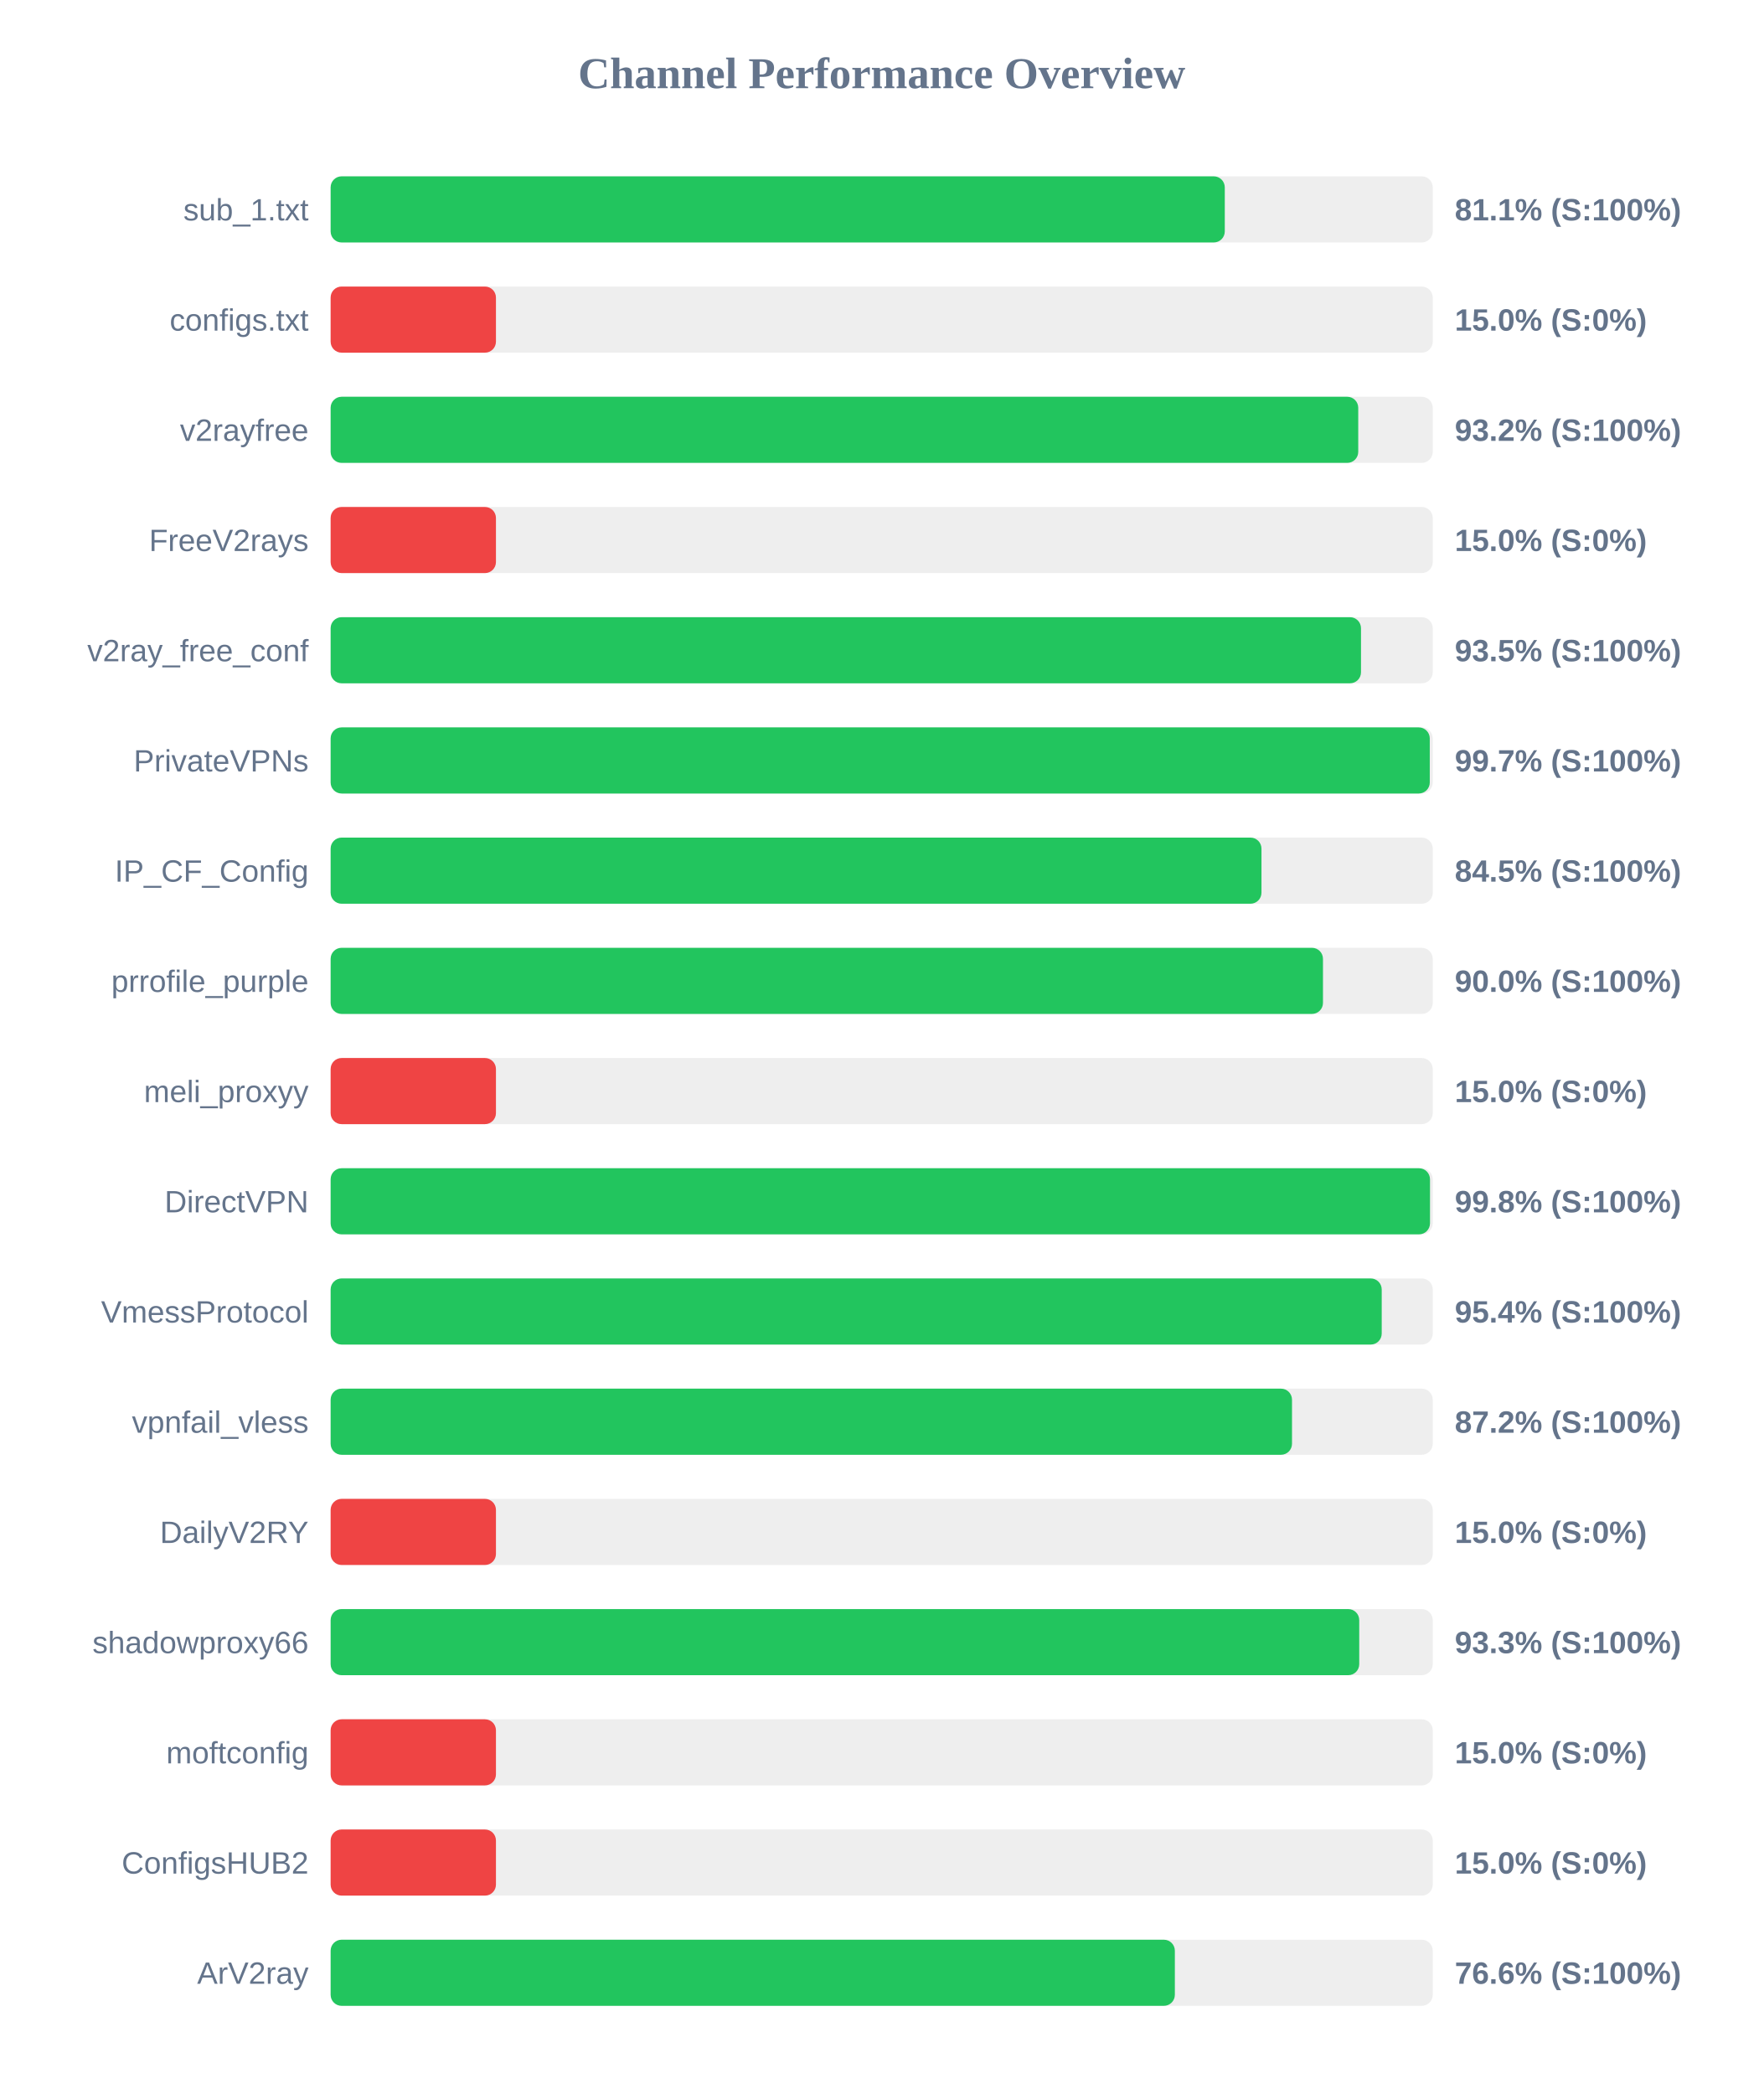
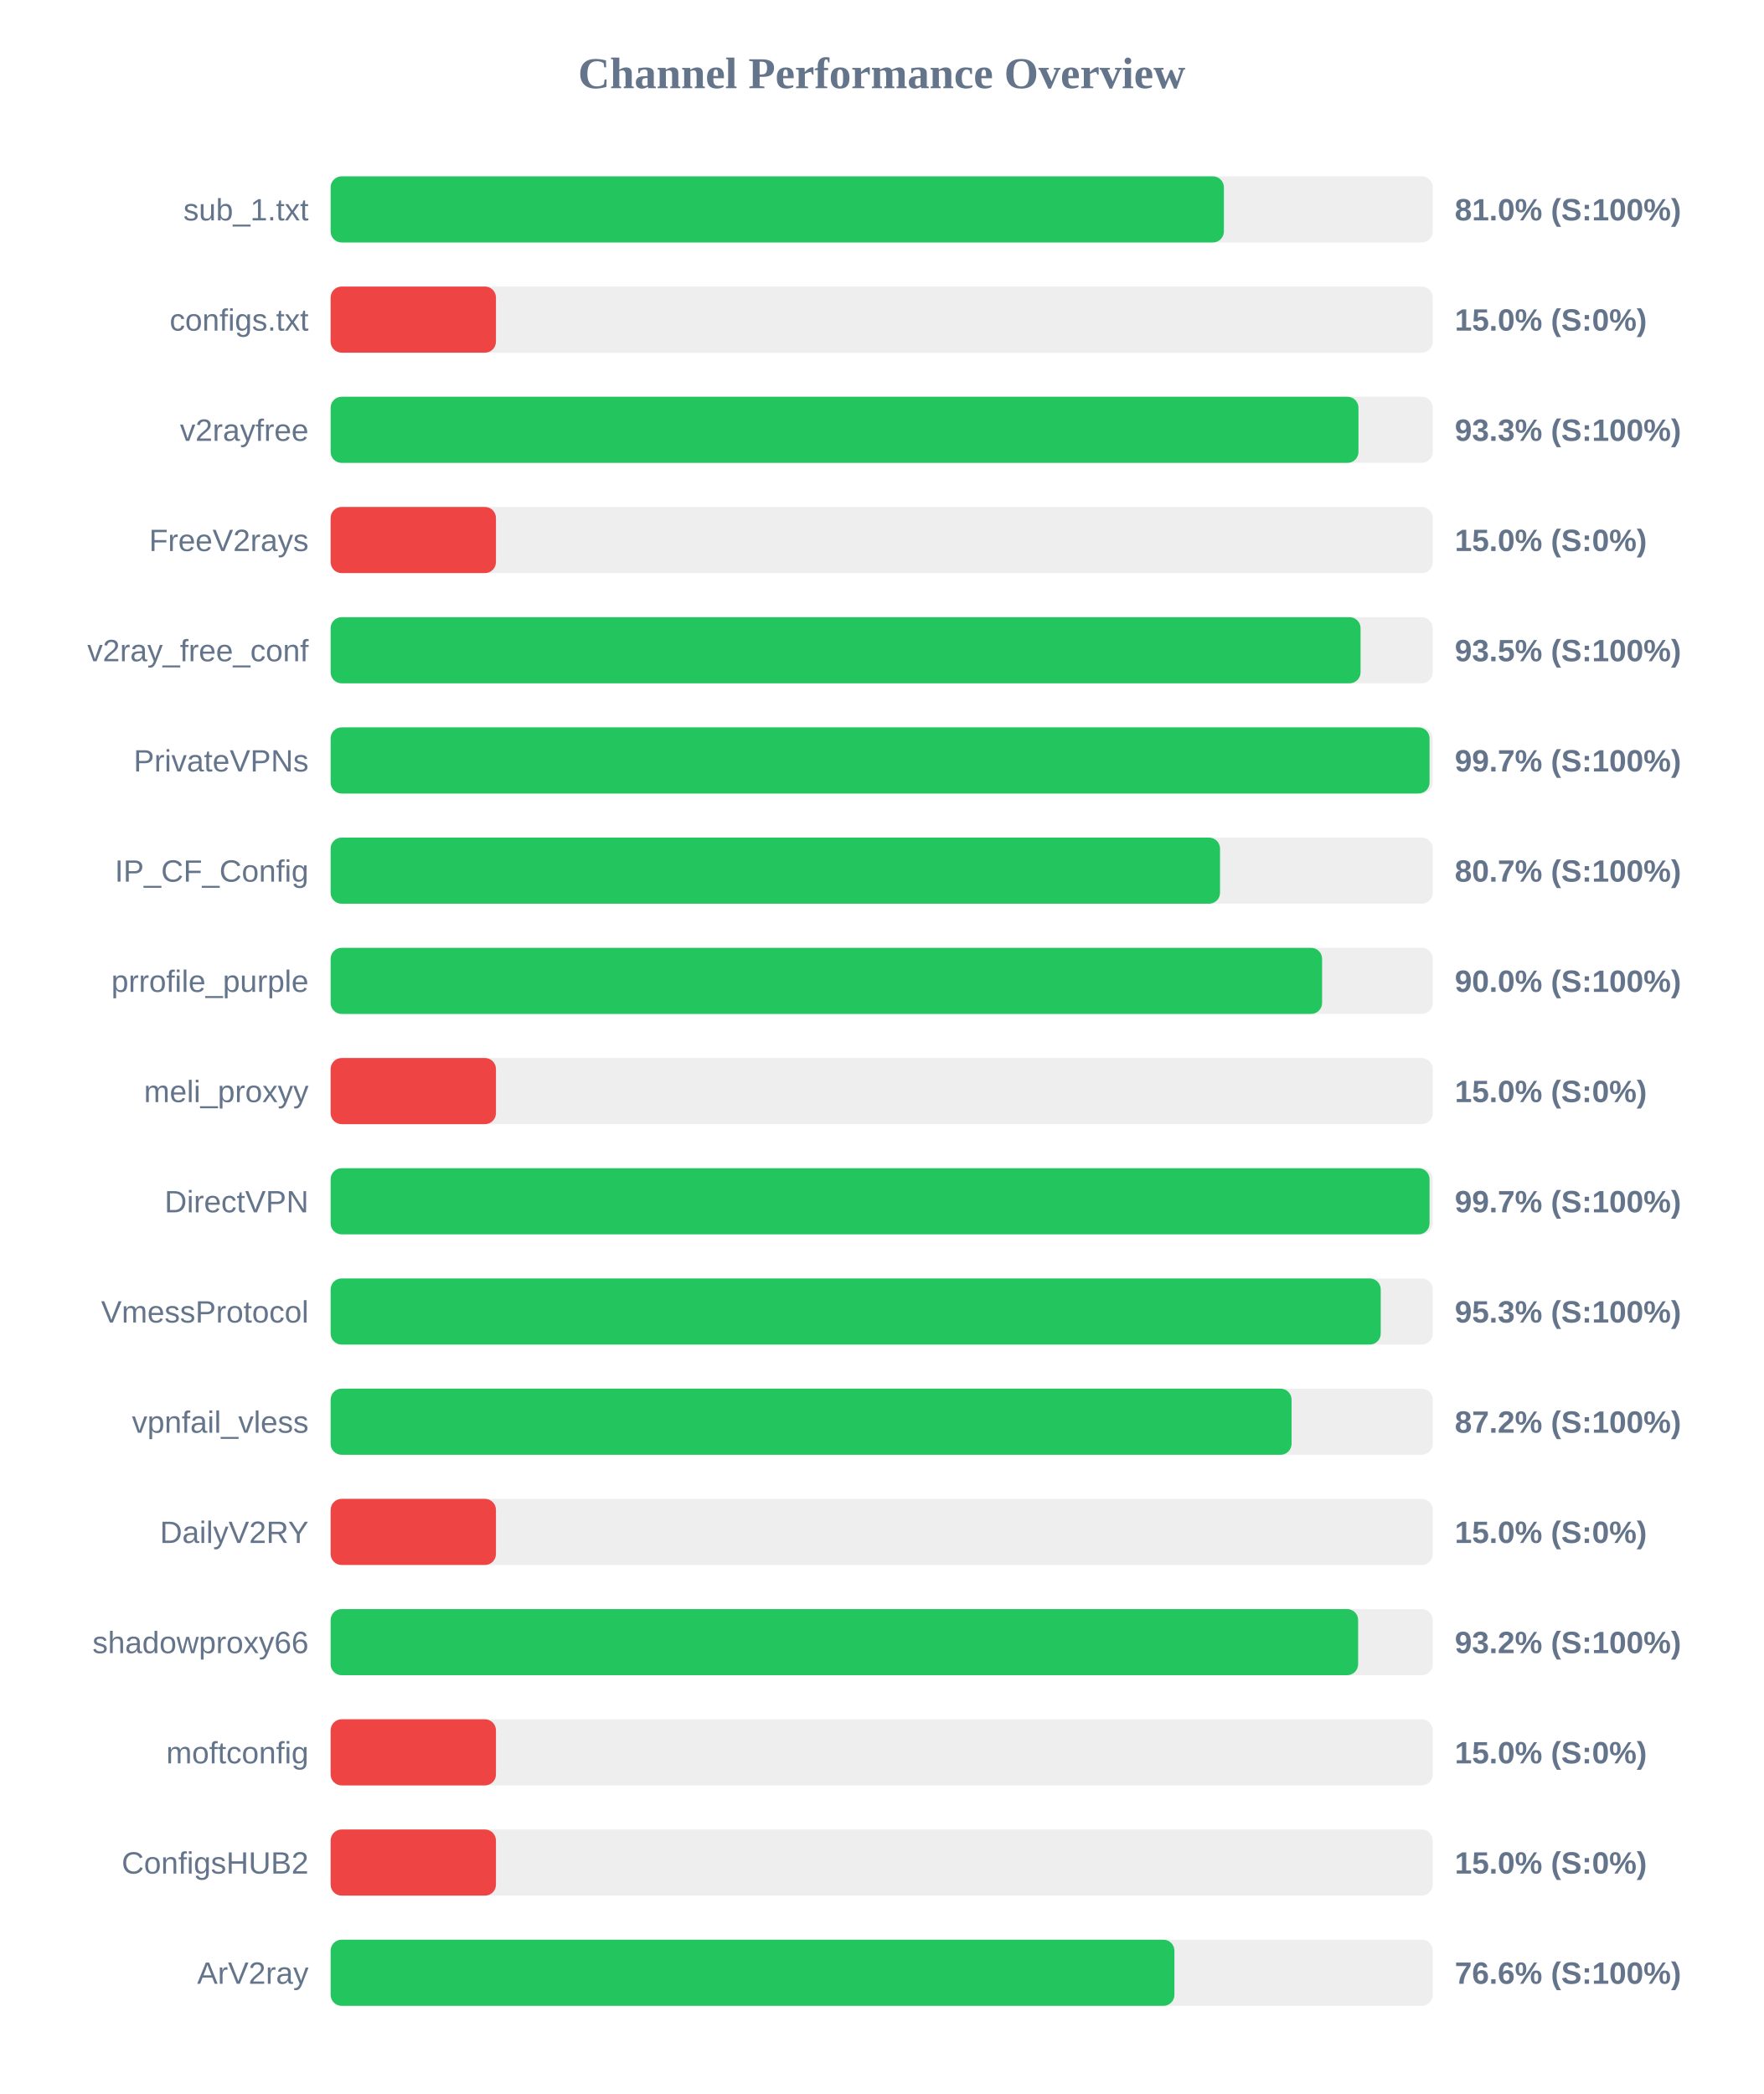
<svg xmlns="http://www.w3.org/2000/svg" width="800" height="950" version="1.1">
  <style>
        .row { font: 14px Arial; fill: #64748b; }
        .score { font: bold 14px Arial; fill: #64748b; }
    </style>
  <text x="400" y="40" text-anchor="middle" font-size="20px" font-weight="bold" fill="#64748b">Channel Performance Overview</text>
  <rect x="150" y="80" width="500" height="30" fill="#eee" rx="5" />
-   <rect x="150" y="80" width="405.65" height="30" fill="#22c55e" rx="5" />
+   <rect x="150" y="80" width="405.25" height="30" fill="#22c55e" rx="5" />
  <text x="140" y="100" text-anchor="end" class="row">sub_1.txt</text>
-   <text x="660" y="100" text-anchor="start" class="score">81.1% (S:100%)</text>
+   <text x="660" y="100" text-anchor="start" class="score">81.0% (S:100%)</text>
  <rect x="150" y="130" width="500" height="30" fill="#eee" rx="5" />
  <rect x="150" y="130" width="75.0" height="30" fill="#ef4444" rx="5" />
  <text x="140" y="150" text-anchor="end" class="row">configs.txt</text>
  <text x="660" y="150" text-anchor="start" class="score">15.0% (S:0%)</text>
  <rect x="150" y="180" width="500" height="30" fill="#eee" rx="5" />
-   <rect x="150" y="180" width="466.2" height="30" fill="#22c55e" rx="5" />
+   <rect x="150" y="180" width="466.3" height="30" fill="#22c55e" rx="5" />
  <text x="140" y="200" text-anchor="end" class="row">v2rayfree</text>
-   <text x="660" y="200" text-anchor="start" class="score">93.2% (S:100%)</text>
+   <text x="660" y="200" text-anchor="start" class="score">93.3% (S:100%)</text>
  <rect x="150" y="230" width="500" height="30" fill="#eee" rx="5" />
  <rect x="150" y="230" width="75.0" height="30" fill="#ef4444" rx="5" />
  <text x="140" y="250" text-anchor="end" class="row">FreeV2rays</text>
  <text x="660" y="250" text-anchor="start" class="score">15.0% (S:0%)</text>
  <rect x="150" y="280" width="500" height="30" fill="#eee" rx="5" />
-   <rect x="150" y="280" width="467.45" height="30" fill="#22c55e" rx="5" />
+   <rect x="150" y="280" width="467.25" height="30" fill="#22c55e" rx="5" />
  <text x="140" y="300" text-anchor="end" class="row">v2ray_free_conf</text>
  <text x="660" y="300" text-anchor="start" class="score">93.5% (S:100%)</text>
  <rect x="150" y="330" width="500" height="30" fill="#eee" rx="5" />
-   <rect x="150" y="330" width="498.65" height="30" fill="#22c55e" rx="5" />
+   <rect x="150" y="330" width="498.55" height="30" fill="#22c55e" rx="5" />
  <text x="140" y="350" text-anchor="end" class="row">PrivateVPNs</text>
  <text x="660" y="350" text-anchor="start" class="score">99.7% (S:100%)</text>
  <rect x="150" y="380" width="500" height="30" fill="#eee" rx="5" />
-   <rect x="150" y="380" width="422.3" height="30" fill="#22c55e" rx="5" />
+   <rect x="150" y="380" width="403.5" height="30" fill="#22c55e" rx="5" />
  <text x="140" y="400" text-anchor="end" class="row">IP_CF_Config</text>
-   <text x="660" y="400" text-anchor="start" class="score">84.5% (S:100%)</text>
+   <text x="660" y="400" text-anchor="start" class="score">80.7% (S:100%)</text>
  <rect x="150" y="430" width="500" height="30" fill="#eee" rx="5" />
-   <rect x="150" y="430" width="450.2" height="30" fill="#22c55e" rx="5" />
+   <rect x="150" y="430" width="449.8" height="30" fill="#22c55e" rx="5" />
  <text x="140" y="450" text-anchor="end" class="row">prrofile_purple</text>
  <text x="660" y="450" text-anchor="start" class="score">90.0% (S:100%)</text>
  <rect x="150" y="480" width="500" height="30" fill="#eee" rx="5" />
  <rect x="150" y="480" width="75.0" height="30" fill="#ef4444" rx="5" />
  <text x="140" y="500" text-anchor="end" class="row">meli_proxyy</text>
  <text x="660" y="500" text-anchor="start" class="score">15.0% (S:0%)</text>
  <rect x="150" y="530" width="500" height="30" fill="#eee" rx="5" />
-   <rect x="150" y="530" width="498.75" height="30" fill="#22c55e" rx="5" />
+   <rect x="150" y="530" width="498.55" height="30" fill="#22c55e" rx="5" />
  <text x="140" y="550" text-anchor="end" class="row">DirectVPN</text>
-   <text x="660" y="550" text-anchor="start" class="score">99.8% (S:100%)</text>
+   <text x="660" y="550" text-anchor="start" class="score">99.7% (S:100%)</text>
  <rect x="150" y="580" width="500" height="30" fill="#eee" rx="5" />
-   <rect x="150" y="580" width="476.85" height="30" fill="#22c55e" rx="5" />
+   <rect x="150" y="580" width="476.4" height="30" fill="#22c55e" rx="5" />
  <text x="140" y="600" text-anchor="end" class="row">VmessProtocol</text>
-   <text x="660" y="600" text-anchor="start" class="score">95.4% (S:100%)</text>
+   <text x="660" y="600" text-anchor="start" class="score">95.3% (S:100%)</text>
  <rect x="150" y="630" width="500" height="30" fill="#eee" rx="5" />
-   <rect x="150" y="630" width="436.15" height="30" fill="#22c55e" rx="5" />
+   <rect x="150" y="630" width="435.95" height="30" fill="#22c55e" rx="5" />
  <text x="140" y="650" text-anchor="end" class="row">vpnfail_vless</text>
  <text x="660" y="650" text-anchor="start" class="score">87.2% (S:100%)</text>
  <rect x="150" y="680" width="500" height="30" fill="#eee" rx="5" />
  <rect x="150" y="680" width="75.0" height="30" fill="#ef4444" rx="5" />
  <text x="140" y="700" text-anchor="end" class="row">DailyV2RY</text>
  <text x="660" y="700" text-anchor="start" class="score">15.0% (S:0%)</text>
  <rect x="150" y="730" width="500" height="30" fill="#eee" rx="5" />
-   <rect x="150" y="730" width="466.65" height="30" fill="#22c55e" rx="5" />
+   <rect x="150" y="730" width="466.15" height="30" fill="#22c55e" rx="5" />
  <text x="140" y="750" text-anchor="end" class="row">shadowproxy66</text>
-   <text x="660" y="750" text-anchor="start" class="score">93.3% (S:100%)</text>
+   <text x="660" y="750" text-anchor="start" class="score">93.2% (S:100%)</text>
  <rect x="150" y="780" width="500" height="30" fill="#eee" rx="5" />
  <rect x="150" y="780" width="75.0" height="30" fill="#ef4444" rx="5" />
  <text x="140" y="800" text-anchor="end" class="row">moftconfig</text>
  <text x="660" y="800" text-anchor="start" class="score">15.0% (S:0%)</text>
  <rect x="150" y="830" width="500" height="30" fill="#eee" rx="5" />
  <rect x="150" y="830" width="75.0" height="30" fill="#ef4444" rx="5" />
  <text x="140" y="850" text-anchor="end" class="row">ConfigsHUB2</text>
  <text x="660" y="850" text-anchor="start" class="score">15.0% (S:0%)</text>
  <rect x="150" y="880" width="500" height="30" fill="#eee" rx="5" />
-   <rect x="150" y="880" width="383.0" height="30" fill="#22c55e" rx="5" />
+   <rect x="150" y="880" width="382.8" height="30" fill="#22c55e" rx="5" />
  <text x="140" y="900" text-anchor="end" class="row">ArV2ray</text>
  <text x="660" y="900" text-anchor="start" class="score">76.6% (S:100%)</text>
</svg>
